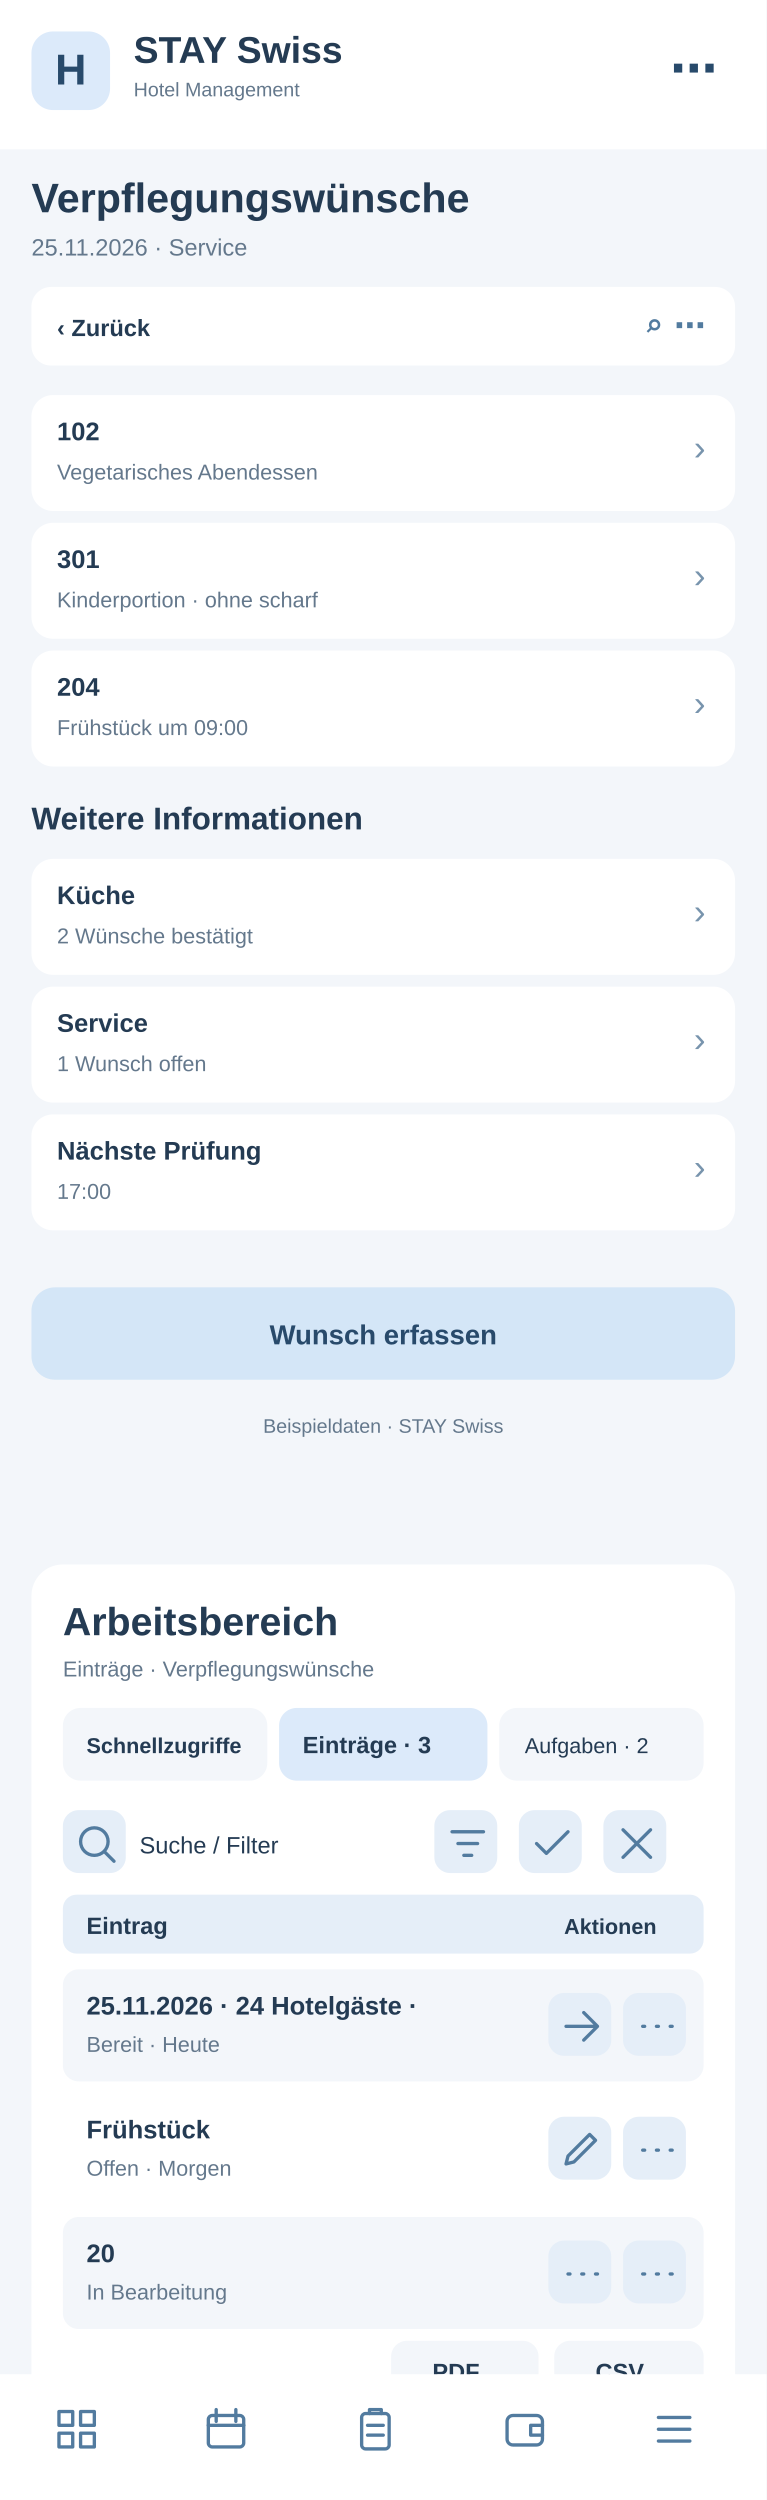
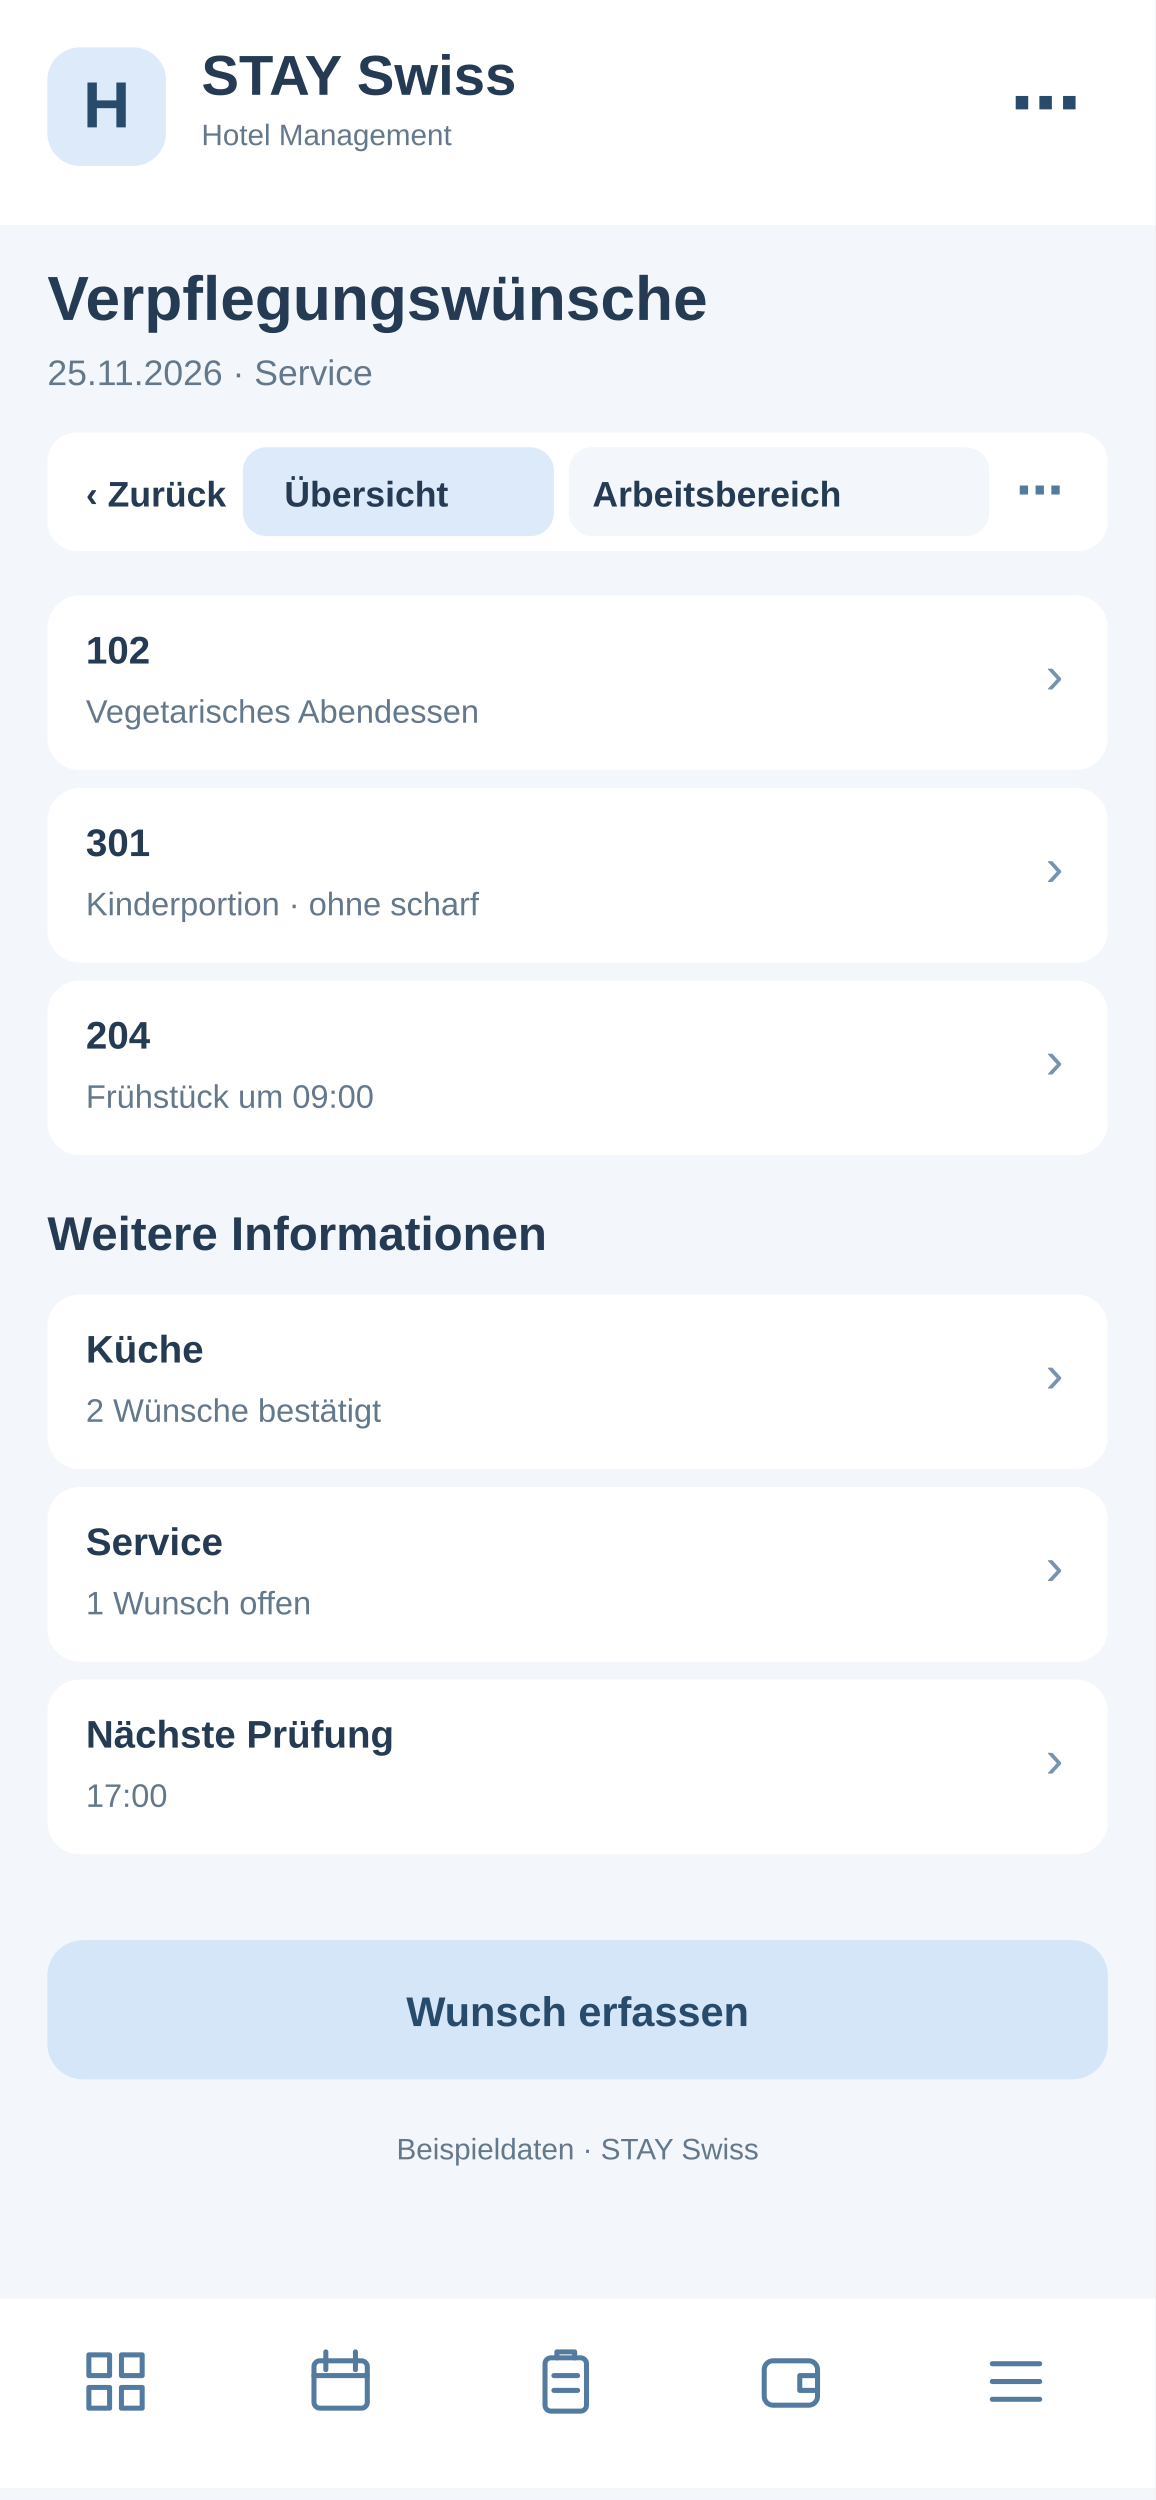
- <svg xmlns="http://www.w3.org/2000/svg" width="390" height="1272" viewBox="0 0 390 1272">
-   <rect x="0" y="0" width="390" height="1272" fill="#f3f6fa" rx="0" />
-   <rect x="0" y="0" width="390" height="76" fill="#fff" rx="0" />
-   <rect x="16" y="16" width="40" height="40" fill="#dceafa" rx="11" />
-   <text x="36" y="43" font-family="Arial,sans-serif" font-size="22" font-weight="700" fill="#284a6b" text-anchor="middle">H</text>
-   <text x="68" y="32" font-family="Arial,sans-serif" font-size="19" font-weight="700" fill="#243b53" text-anchor="start">STAY Swiss</text>
-   <text x="68" y="49" font-family="Arial,sans-serif" font-size="10" font-weight="400" fill="#64788c" text-anchor="start">Hotel Management</text>
-   <text x="365" y="43" font-family="Arial,sans-serif" font-size="24" font-weight="700" fill="#284a6b" text-anchor="end">⋯</text>
-   <text x="16" y="108" font-family="Arial,sans-serif" font-size="21" font-weight="700" fill="#243b53" text-anchor="start">Verpflegungswünsche</text>
-   <text x="16" y="130" font-family="Arial,sans-serif" font-size="12" font-weight="400" fill="#64788c" text-anchor="start">25.11.2026 · Service</text>
-   <rect x="16" y="146" width="358" height="40" fill="#fff" rx="10" />
-   <text x="29" y="171" font-family="Arial,sans-serif" font-size="12" font-weight="700" fill="#243b53" text-anchor="start">‹  Zurück</text>
-   <text x="359" y="171" font-family="Arial,sans-serif" font-size="16" font-weight="700" fill="#527b9f" text-anchor="end">⌕   ⋯</text>
-   <rect x="16" y="201" width="358" height="59" fill="#fff" rx="11" />
-   <text x="29" y="224" font-family="Arial,sans-serif" font-size="13" font-weight="700" fill="#243b53" text-anchor="start">102</text>
-   <text x="29" y="244" font-family="Arial,sans-serif" font-size="11" font-weight="400" fill="#64788c" text-anchor="start">Vegetarisches Abendessen</text>
-   <text x="359" y="234" font-family="Arial,sans-serif" font-size="18" font-weight="400" fill="#7894ad" text-anchor="end">›</text>
-   <rect x="16" y="266" width="358" height="59" fill="#fff" rx="11" />
-   <text x="29" y="289" font-family="Arial,sans-serif" font-size="13" font-weight="700" fill="#243b53" text-anchor="start">301</text>
-   <text x="29" y="309" font-family="Arial,sans-serif" font-size="11" font-weight="400" fill="#64788c" text-anchor="start">Kinderportion · ohne scharf</text>
-   <text x="359" y="299" font-family="Arial,sans-serif" font-size="18" font-weight="400" fill="#7894ad" text-anchor="end">›</text>
-   <rect x="16" y="331" width="358" height="59" fill="#fff" rx="11" />
-   <text x="29" y="354" font-family="Arial,sans-serif" font-size="13" font-weight="700" fill="#243b53" text-anchor="start">204</text>
-   <text x="29" y="374" font-family="Arial,sans-serif" font-size="11" font-weight="400" fill="#64788c" text-anchor="start">Frühstück um 09:00</text>
-   <text x="359" y="364" font-family="Arial,sans-serif" font-size="18" font-weight="400" fill="#7894ad" text-anchor="end">›</text>
-   <text x="16" y="422" font-family="Arial,sans-serif" font-size="16" font-weight="700" fill="#243b53" text-anchor="start">Weitere Informationen</text>
-   <rect x="16" y="437" width="358" height="59" fill="#fff" rx="11" />
-   <text x="29" y="460" font-family="Arial,sans-serif" font-size="13" font-weight="700" fill="#243b53" text-anchor="start">Küche</text>
-   <text x="29" y="480" font-family="Arial,sans-serif" font-size="11" font-weight="400" fill="#64788c" text-anchor="start">2 Wünsche bestätigt</text>
-   <text x="359" y="470" font-family="Arial,sans-serif" font-size="18" font-weight="400" fill="#7894ad" text-anchor="end">›</text>
-   <rect x="16" y="502" width="358" height="59" fill="#fff" rx="11" />
-   <text x="29" y="525" font-family="Arial,sans-serif" font-size="13" font-weight="700" fill="#243b53" text-anchor="start">Service</text>
-   <text x="29" y="545" font-family="Arial,sans-serif" font-size="11" font-weight="400" fill="#64788c" text-anchor="start">1 Wunsch offen</text>
-   <text x="359" y="535" font-family="Arial,sans-serif" font-size="18" font-weight="400" fill="#7894ad" text-anchor="end">›</text>
-   <rect x="16" y="567" width="358" height="59" fill="#fff" rx="11" />
-   <text x="29" y="590" font-family="Arial,sans-serif" font-size="13" font-weight="700" fill="#243b53" text-anchor="start">Nächste Prüfung</text>
-   <text x="29" y="610" font-family="Arial,sans-serif" font-size="11" font-weight="400" fill="#64788c" text-anchor="start">17:00</text>
-   <text x="359" y="600" font-family="Arial,sans-serif" font-size="18" font-weight="400" fill="#7894ad" text-anchor="end">›</text>
-   <rect x="16" y="655" width="358" height="47" fill="#d4e6f7" rx="12" />
-   <text x="195" y="684" font-family="Arial,sans-serif" font-size="14" font-weight="700" fill="#284a6b" text-anchor="middle">Wunsch erfassen</text>
-   <text x="195" y="729" font-family="Arial,sans-serif" font-size="10" font-weight="400" fill="#64788c" text-anchor="middle">Beispieldaten · STAY Swiss</text>
-   <g id="smartphone-arbeitsbereich">
-     <rect x="16" y="796" width="358" height="430" rx="16" fill="#fff" />
-     <text x="32" y="832" font-family="Arial,sans-serif" font-size="20" font-weight="700" fill="#243b53">Arbeitsbereich</text>
-     <text x="32" y="853" font-family="Arial,sans-serif" font-size="11" font-weight="400" fill="#64788c">Einträge · Verpflegungswünsche</text>
-     <rect x="32" y="869" width="104" height="37" rx="9" fill="#f3f6fa" />
-     <text x="44" y="892" font-family="Arial,sans-serif" font-size="11" font-weight="700" fill="#243b53">Schnellzugriffe</text>
-     <rect x="142" y="869" width="106" height="37" rx="9" fill="#dceafa" />
-     <text x="154" y="892" font-family="Arial,sans-serif" font-size="12" font-weight="700" fill="#243b53">Einträge · 3</text>
-     <rect x="254" y="869" width="104" height="37" rx="9" fill="#f3f6fa" />
-     <text x="267" y="892" font-family="Arial,sans-serif" font-size="11" font-weight="400" fill="#243b53">Aufgaben · 2</text>
-     <g tabindex="0">
-       <rect x="32" y="921" width="32" height="32" rx="8" fill="#e5eef8" />
-       <g transform="translate(37,926)" fill="none" stroke="#527b9f" stroke-width="1.7" stroke-linecap="round" stroke-linejoin="round">
-         <path d="M11 18a7 7 0 1 1 0-14a7 7 0 0 1 0 14m5-2l5 5" />
-       </g>
-     </g>
-     <text x="71" y="943" font-family="Arial,sans-serif" font-size="12" font-weight="400" fill="#243b53">Suche / Filter</text>
-     <g tabindex="0">
-       <rect x="221" y="921" width="32" height="32" rx="8" fill="#e5eef8" />
-       <g transform="translate(226,926)" fill="none" stroke="#527b9f" stroke-width="1.7" stroke-linecap="round" stroke-linejoin="round">
+ <svg xmlns="http://www.w3.org/2000/svg" width="390" height="844" viewBox="0 0 390 844">
+   <style>#workspace-view{display:none}#workspace-view:target{display:inline}#workspace-view:target~#main-view{display:none}a{cursor:pointer}a:hover rect{stroke:#8fb7d8;stroke-width:1}</style>
+   <g id="workspace-view">
+     <rect x="0" y="0" width="390" height="844" rx="0" fill="#f3f6fa" />
+     <rect x="0" y="0" width="390" height="76" rx="0" fill="#fff" />
+     <rect x="16" y="16" width="40" height="40" rx="11" fill="#dceafa" />
+     <text x="27" y="44" font-family="Arial,sans-serif" font-size="22" font-weight="700" fill="#284a6b">H</text>
+     <text x="68" y="32" font-family="Arial,sans-serif" font-size="19" font-weight="700" fill="#243b53">STAY Swiss</text>
+     <text x="68" y="49" font-family="Arial,sans-serif" font-size="10" font-weight="400" fill="#243b53">Hotel Management</text>
+     <text x="16" y="108" font-family="Arial,sans-serif" font-size="21" font-weight="700" fill="#243b53">Verpflegungswünsche</text>
+     <text x="16" y="130" font-family="Arial,sans-serif" font-size="12" font-weight="400" fill="#64788c">Arbeitsbereich · Verpflegungswünsche</text>
+     <rect x="16" y="146" width="358" height="40" rx="10" fill="#fff" />
+     <g id="tabs-work">
+       <rect x="78" y="148" width="260" height="36" rx="10" fill="#fff" />
+       <a href="#main-view">
+         <rect x="82" y="151" width="105" height="30" rx="8" fill="#f3f6fa" />
+         <text x="96" y="171" font-family="Arial" font-size="12" font-weight="700" fill="#243b53">Übersicht</text>
+       </a>
+       <a href="#workspace-view">
+         <rect x="192" y="151" width="142" height="30" rx="8" fill="#dceafa" />
+         <text x="200" y="171" font-family="Arial" font-size="12" font-weight="700" fill="#243b53">Arbeitsbereich</text>
+       </a>
+     </g>
+     <rect x="16" y="200" width="358" height="560" rx="16" fill="#fff" />
+     <text x="30" y="231" font-family="Arial,sans-serif" font-size="19" font-weight="700" fill="#243b53">Arbeitsbereich</text>
+     <text x="30" y="249" font-family="Arial,sans-serif" font-size="11" font-weight="400" fill="#64788c">Verpflegungswünsche · Schnellaktionen</text>
+     <g tabindex="0">
+       <rect x="30" y="265" width="104" height="62" rx="10" fill="#f3f6fa" />
+       <rect x="40" y="275" width="22" height="22" rx="6" fill="#dceafa" />
+       <path d="M46 284h10m-5-5v10" stroke="#527b9f" stroke-width="1.6" stroke-linecap="round" />
+       <text x="40" y="316" font-family="Arial,sans-serif" font-size="11" font-weight="700" fill="#243b53">5 Anfragen</text>
+     </g>
+     <g tabindex="0">
+       <rect x="140" y="265" width="104" height="62" rx="10" fill="#f3f6fa" />
+       <rect x="150" y="275" width="22" height="22" rx="6" fill="#dceafa" />
+       <path d="M156 284h10m-5-5v10" stroke="#527b9f" stroke-width="1.6" stroke-linecap="round" />
+       <text x="150" y="316" font-family="Arial,sans-serif" font-size="11" font-weight="700" fill="#243b53">2 neue</text>
+     </g>
+     <g tabindex="0">
+       <rect x="250" y="265" width="104" height="62" rx="10" fill="#f3f6fa" />
+       <rect x="260" y="275" width="22" height="22" rx="6" fill="#dceafa" />
+       <path d="M266 284h10m-5-5v10" stroke="#527b9f" stroke-width="1.6" stroke-linecap="round" />
+       <text x="260" y="316" font-family="Arial,sans-serif" font-size="11" font-weight="700" fill="#243b53">1 dringend</text>
+     </g>
+     <rect x="30" y="340" width="100" height="35" rx="8" fill="#f3f6fa" />
+     <text x="38" y="362" font-family="Arial,sans-serif" font-size="11" font-weight="400" fill="#243b53">Schnellzugriff</text>
+     <rect x="137" y="340" width="96" height="35" rx="8" fill="#dceafa" />
+     <text x="145" y="362" font-family="Arial,sans-serif" font-size="11" font-weight="700" fill="#243b53">Einträge · 3</text>
+     <rect x="240" y="340" width="96" height="35" rx="8" fill="#f3f6fa" />
+     <text x="248" y="362" font-family="Arial,sans-serif" font-size="11" font-weight="400" fill="#243b53">Aufgaben · 2</text>
+     <g tabindex="0">
+       <rect x="334" y="341" width="31" height="30" rx="7" fill="#e5eef8" />
+       <g transform="translate(339,346)" fill="none" stroke="#527b9f" stroke-width="1.8" stroke-linecap="round" stroke-linejoin="round">
+         <path d="M5 5l14 14m0-14L5 19" />
+       </g>
+     </g>
+     <rect x="30" y="389" width="200" height="36" rx="8" fill="#f3f6fa" />
+     <text x="42" y="411" font-family="Arial,sans-serif" font-size="12" font-weight="400" fill="#64788c">Suche nach Eintrag …</text>
+     <g tabindex="0">
+       <rect x="239" y="392" width="31" height="30" rx="7" fill="#e5eef8" />
+       <g transform="translate(244,397)" fill="none" stroke="#527b9f" stroke-width="1.8" stroke-linecap="round" stroke-linejoin="round">
        <path d="M4 6h16M7 12h10M10 18h4" />
      </g>
    </g>
    <g tabindex="0">
-       <rect x="264" y="921" width="32" height="32" rx="8" fill="#e5eef8" />
-       <g transform="translate(269,926)" fill="none" stroke="#527b9f" stroke-width="1.7" stroke-linecap="round" stroke-linejoin="round">
-         <path d="M4 12l5 5L20 6" />
-       </g>
-     </g>
-     <g tabindex="0">
-       <rect x="307" y="921" width="32" height="32" rx="8" fill="#e5eef8" />
-       <g transform="translate(312,926)" fill="none" stroke="#527b9f" stroke-width="1.7" stroke-linecap="round" stroke-linejoin="round">
-         <path d="M5 5l14 14M19 5L5 19" />
-       </g>
-     </g>
-     <rect x="32" y="964" width="326" height="30" rx="7" fill="#e5eef8" />
-     <text x="44" y="984" font-family="Arial,sans-serif" font-size="12" font-weight="700" fill="#243b53">Eintrag</text>
-     <text x="287" y="984" font-family="Arial,sans-serif" font-size="11" font-weight="700" fill="#243b53">Aktionen</text>
-     <rect x="32" y="1002" width="326" height="57" rx="8" fill="#f3f6fa" />
-     <text x="44" y="1025" font-family="Arial,sans-serif" font-size="13" font-weight="700" fill="#243b53">25.11.2026 · 24 Hotelgäste · </text>
-     <text x="44" y="1044" font-family="Arial,sans-serif" font-size="11" font-weight="400" fill="#64788c">Bereit · Heute</text>
-     <g tabindex="0">
-       <rect x="279" y="1014" width="32" height="32" rx="8" fill="#e5eef8" />
-       <g transform="translate(284,1019)" fill="none" stroke="#527b9f" stroke-width="1.7" stroke-linecap="round" stroke-linejoin="round">
+       <rect x="279" y="392" width="31" height="30" rx="7" fill="#e5eef8" />
+       <g transform="translate(284,397)" fill="none" stroke="#527b9f" stroke-width="1.8" stroke-linecap="round" stroke-linejoin="round">
+         <path d="M12 4v16M4 12h16" />
+       </g>
+     </g>
+     <g tabindex="0">
+       <rect x="319" y="392" width="31" height="30" rx="7" fill="#e5eef8" />
+       <g transform="translate(324,397)" fill="none" stroke="#527b9f" stroke-width="1.8" stroke-linecap="round" stroke-linejoin="round">
+         <path d="M5 12h2m5 0h2m5 0h2" />
+       </g>
+     </g>
+     <rect x="30" y="438" width="330" height="30" rx="7" fill="#e5eef8" />
+     <text x="42" y="458" font-family="Arial,sans-serif" font-size="12" font-weight="700" fill="#243b53">Eintrag</text>
+     <text x="272" y="458" font-family="Arial,sans-serif" font-size="11" font-weight="700" fill="#243b53">Aktionen</text>
+     <rect x="30" y="476" width="330" height="59" rx="8" fill="#f3f6fa" />
+     <text x="42" y="498" font-family="Arial,sans-serif" font-size="13" font-weight="700" fill="#243b53">101 · Peter Beispiel</text>
+     <text x="42" y="518" font-family="Arial,sans-serif" font-size="11" font-weight="400" fill="#64788c">Frühstück · 2 Pers.</text>
+     <g tabindex="0">
+       <rect x="284" y="490" width="31" height="30" rx="7" fill="#e5eef8" />
+       <g transform="translate(289,495)" fill="none" stroke="#527b9f" stroke-width="1.8" stroke-linecap="round" stroke-linejoin="round">
        <path d="M4 12h16m-7-7l7 7-7 7" />
      </g>
    </g>
    <g tabindex="0">
-       <rect x="317" y="1014" width="32" height="32" rx="8" fill="#e5eef8" />
-       <g transform="translate(322,1019)" fill="none" stroke="#527b9f" stroke-width="1.7" stroke-linecap="round" stroke-linejoin="round">
-         <path d="M5 12h1m6 0h1m6 0h1" />
-       </g>
-     </g>
-     <rect x="32" y="1065" width="326" height="57" rx="8" fill="#fff" />
-     <text x="44" y="1088" font-family="Arial,sans-serif" font-size="13" font-weight="700" fill="#243b53">Frühstück</text>
-     <text x="44" y="1107" font-family="Arial,sans-serif" font-size="11" font-weight="400" fill="#64788c">Offen · Morgen</text>
-     <g tabindex="0">
-       <rect x="279" y="1077" width="32" height="32" rx="8" fill="#e5eef8" />
-       <g transform="translate(284,1082)" fill="none" stroke="#527b9f" stroke-width="1.7" stroke-linecap="round" stroke-linejoin="round">
-         <path d="M4 19l4-1 11-11-3-3L5 15z" />
-       </g>
-     </g>
-     <g tabindex="0">
-       <rect x="317" y="1077" width="32" height="32" rx="8" fill="#e5eef8" />
-       <g transform="translate(322,1082)" fill="none" stroke="#527b9f" stroke-width="1.7" stroke-linecap="round" stroke-linejoin="round">
-         <path d="M5 12h1m6 0h1m6 0h1" />
-       </g>
-     </g>
-     <rect x="32" y="1128" width="326" height="57" rx="8" fill="#f3f6fa" />
-     <text x="44" y="1151" font-family="Arial,sans-serif" font-size="13" font-weight="700" fill="#243b53">20</text>
-     <text x="44" y="1170" font-family="Arial,sans-serif" font-size="11" font-weight="400" fill="#64788c">In Bearbeitung</text>
-     <g tabindex="0">
-       <rect x="279" y="1140" width="32" height="32" rx="8" fill="#e5eef8" />
-       <g transform="translate(284,1145)" fill="none" stroke="#527b9f" stroke-width="1.7" stroke-linecap="round" stroke-linejoin="round">
-         <path d="M5 12h1m6 0h1m6 0h1" />
-       </g>
-     </g>
-     <g tabindex="0">
-       <rect x="317" y="1140" width="32" height="32" rx="8" fill="#e5eef8" />
-       <g transform="translate(322,1145)" fill="none" stroke="#527b9f" stroke-width="1.7" stroke-linecap="round" stroke-linejoin="round">
-         <path d="M5 12h1m6 0h1m6 0h1" />
-       </g>
-     </g>
-     <text x="32" y="1218" font-family="Arial,sans-serif" font-size="11" font-weight="400" fill="#64788c">3 Einträge · Seite 1</text>
-     <rect x="199" y="1191" width="75" height="31" rx="8" fill="#f3f6fa" />
-     <text x="220" y="1211" font-family="Arial,sans-serif" font-size="12" font-weight="700" fill="#243b53">PDF</text>
-     <rect x="282" y="1191" width="76" height="31" rx="8" fill="#f3f6fa" />
-     <text x="303" y="1211" font-family="Arial,sans-serif" font-size="12" font-weight="700" fill="#243b53">CSV</text>
+       <rect x="322" y="490" width="31" height="30" rx="7" fill="#e5eef8" />
+       <g transform="translate(327,495)" fill="none" stroke="#527b9f" stroke-width="1.8" stroke-linecap="round" stroke-linejoin="round">
+         <path d="M5 12h2m5 0h2m5 0h2" />
+       </g>
+     </g>
+     <rect x="30" y="543" width="330" height="59" rx="8" fill="#fff" />
+     <text x="42" y="565" font-family="Arial,sans-serif" font-size="13" font-weight="700" fill="#243b53">102 · Julia Weber</text>
+     <text x="42" y="585" font-family="Arial,sans-serif" font-size="11" font-weight="400" fill="#64788c">Halbpension · 2 Pers.</text>
+     <g tabindex="0">
+       <rect x="284" y="557" width="31" height="30" rx="7" fill="#e5eef8" />
+       <g transform="translate(289,562)" fill="none" stroke="#527b9f" stroke-width="1.8" stroke-linecap="round" stroke-linejoin="round">
+         <path d="M4 12h16m-7-7l7 7-7 7" />
+       </g>
+     </g>
+     <g tabindex="0">
+       <rect x="322" y="557" width="31" height="30" rx="7" fill="#e5eef8" />
+       <g transform="translate(327,562)" fill="none" stroke="#527b9f" stroke-width="1.8" stroke-linecap="round" stroke-linejoin="round">
+         <path d="M5 12h2m5 0h2m5 0h2" />
+       </g>
+     </g>
+     <rect x="30" y="610" width="330" height="59" rx="8" fill="#f3f6fa" />
+     <text x="42" y="632" font-family="Arial,sans-serif" font-size="13" font-weight="700" fill="#243b53">204 · Anna Muster</text>
+     <text x="42" y="652" font-family="Arial,sans-serif" font-size="11" font-weight="400" fill="#64788c">Vollpension · 2 Pers.</text>
+     <g tabindex="0">
+       <rect x="284" y="624" width="31" height="30" rx="7" fill="#e5eef8" />
+       <g transform="translate(289,629)" fill="none" stroke="#527b9f" stroke-width="1.8" stroke-linecap="round" stroke-linejoin="round">
+         <path d="M4 12h16m-7-7l7 7-7 7" />
+       </g>
+     </g>
+     <g tabindex="0">
+       <rect x="322" y="624" width="31" height="30" rx="7" fill="#e5eef8" />
+       <g transform="translate(327,629)" fill="none" stroke="#527b9f" stroke-width="1.8" stroke-linecap="round" stroke-linejoin="round">
+         <path d="M5 12h2m5 0h2m5 0h2" />
+       </g>
+     </g>
+     <text x="30" y="708" font-family="Arial,sans-serif" font-size="11" font-weight="400" fill="#64788c">3 Einträge · Seite 1 von 1</text>
+     <rect x="227" y="684" width="62" height="33" rx="8" fill="#f3f6fa" />
+     <text x="240" y="705" font-family="Arial,sans-serif" font-size="12" font-weight="700" fill="#243b53">PDF</text>
+     <rect x="297" y="684" width="62" height="33" rx="8" fill="#f3f6fa" />
+     <text x="311" y="705" font-family="Arial,sans-serif" font-size="12" font-weight="700" fill="#243b53">CSV</text>
+     <text x="30" y="741" font-family="Arial,sans-serif" font-size="10" font-weight="400" fill="#64788c">Ansicht: Einträge · Beispielwerte</text>
+     <rect x="0" y="776" width="390" height="64" fill="#fff" rx="0" />
+     <g transform="translate(27,792)" fill="none" stroke="#527b9f" stroke-width="1.7" stroke-linejoin="round" stroke-linecap="round">
+       <path d="M3 3h7v7H3zM14 3h7v7h-7zM3 14h7v7H3zM14 14h7v7h-7z" />
+     </g>
+     <g transform="translate(103,792)" fill="none" stroke="#527b9f" stroke-width="1.7" stroke-linejoin="round" stroke-linecap="round">
+       <rect x="3" y="5" width="18" height="16" rx="2" />
+       <path d="M7 2v6M17 2v6M3 10h18" />
+     </g>
+     <g transform="translate(179,792)" fill="none" stroke="#527b9f" stroke-width="1.7" stroke-linejoin="round" stroke-linecap="round">
+       <rect x="5" y="4" width="14" height="18" rx="2" />
+       <path d="M9 4V2h6v2M8 10h8M8 15h8" />
+     </g>
+     <g transform="translate(255,792)" fill="none" stroke="#527b9f" stroke-width="1.7" stroke-linejoin="round" stroke-linecap="round">
+       <rect x="3" y="5" width="18" height="15" rx="3" />
+       <path d="M21 10h-6v5h6" />
+     </g>
+     <g transform="translate(331,792)" fill="none" stroke="#527b9f" stroke-width="1.7" stroke-linejoin="round" stroke-linecap="round">
+       <path d="M4 6h16M4 12h16M4 18h16" />
+     </g>
  </g>
-   <rect x="0" y="1208" width="390" height="64" fill="#fff" rx="0" />
-   <g transform="translate(27,1224)" fill="none" stroke="#527b9f" stroke-width="1.7" stroke-linejoin="round" stroke-linecap="round">
-     <path d="M3 3h7v7H3zM14 3h7v7h-7zM3 14h7v7H3zM14 14h7v7h-7z" />
-   </g>
-   <g transform="translate(103,1224)" fill="none" stroke="#527b9f" stroke-width="1.7" stroke-linejoin="round" stroke-linecap="round">
-     <rect x="3" y="5" width="18" height="16" rx="2" />
-     <path d="M7 2v6M17 2v6M3 10h18" />
-   </g>
-   <g transform="translate(179,1224)" fill="none" stroke="#527b9f" stroke-width="1.7" stroke-linejoin="round" stroke-linecap="round">
-     <rect x="5" y="4" width="14" height="18" rx="2" />
-     <path d="M9 4V2h6v2M8 10h8M8 15h8" />
-   </g>
-   <g transform="translate(255,1224)" fill="none" stroke="#527b9f" stroke-width="1.7" stroke-linejoin="round" stroke-linecap="round">
-     <rect x="3" y="5" width="18" height="15" rx="3" />
-     <path d="M21 10h-6v5h6" />
-   </g>
-   <g transform="translate(331,1224)" fill="none" stroke="#527b9f" stroke-width="1.7" stroke-linejoin="round" stroke-linecap="round">
-     <path d="M4 6h16M4 12h16M4 18h16" />
+   <g id="main-view">
+     <rect x="0" y="0" width="390" height="844" fill="#f3f6fa" rx="0" />
+     <rect x="0" y="0" width="390" height="76" fill="#fff" rx="0" />
+     <rect x="16" y="16" width="40" height="40" fill="#dceafa" rx="11" />
+     <text x="36" y="43" font-family="Arial,sans-serif" font-size="22" font-weight="700" fill="#284a6b" text-anchor="middle">H</text>
+     <text x="68" y="32" font-family="Arial,sans-serif" font-size="19" font-weight="700" fill="#243b53" text-anchor="start">STAY Swiss</text>
+     <text x="68" y="49" font-family="Arial,sans-serif" font-size="10" font-weight="400" fill="#64788c" text-anchor="start">Hotel Management</text>
+     <text x="365" y="43" font-family="Arial,sans-serif" font-size="24" font-weight="700" fill="#284a6b" text-anchor="end">⋯</text>
+     <text x="16" y="108" font-family="Arial,sans-serif" font-size="21" font-weight="700" fill="#243b53" text-anchor="start">Verpflegungswünsche</text>
+     <text x="16" y="130" font-family="Arial,sans-serif" font-size="12" font-weight="400" fill="#64788c" text-anchor="start">25.11.2026 · Service</text>
+     <rect x="16" y="146" width="358" height="40" fill="#fff" rx="10" />
+     <text x="29" y="171" font-family="Arial,sans-serif" font-size="12" font-weight="700" fill="#243b53" text-anchor="start">‹  Zurück</text>
+     <text x="359" y="171" font-family="Arial,sans-serif" font-size="16" font-weight="700" fill="#527b9f" text-anchor="end">⌕   ⋯</text>
+     <rect x="16" y="201" width="358" height="59" fill="#fff" rx="11" />
+     <text x="29" y="224" font-family="Arial,sans-serif" font-size="13" font-weight="700" fill="#243b53" text-anchor="start">102</text>
+     <text x="29" y="244" font-family="Arial,sans-serif" font-size="11" font-weight="400" fill="#64788c" text-anchor="start">Vegetarisches Abendessen</text>
+     <text x="359" y="234" font-family="Arial,sans-serif" font-size="18" font-weight="400" fill="#7894ad" text-anchor="end">›</text>
+     <rect x="16" y="266" width="358" height="59" fill="#fff" rx="11" />
+     <text x="29" y="289" font-family="Arial,sans-serif" font-size="13" font-weight="700" fill="#243b53" text-anchor="start">301</text>
+     <text x="29" y="309" font-family="Arial,sans-serif" font-size="11" font-weight="400" fill="#64788c" text-anchor="start">Kinderportion · ohne scharf</text>
+     <text x="359" y="299" font-family="Arial,sans-serif" font-size="18" font-weight="400" fill="#7894ad" text-anchor="end">›</text>
+     <rect x="16" y="331" width="358" height="59" fill="#fff" rx="11" />
+     <text x="29" y="354" font-family="Arial,sans-serif" font-size="13" font-weight="700" fill="#243b53" text-anchor="start">204</text>
+     <text x="29" y="374" font-family="Arial,sans-serif" font-size="11" font-weight="400" fill="#64788c" text-anchor="start">Frühstück um 09:00</text>
+     <text x="359" y="364" font-family="Arial,sans-serif" font-size="18" font-weight="400" fill="#7894ad" text-anchor="end">›</text>
+     <text x="16" y="422" font-family="Arial,sans-serif" font-size="16" font-weight="700" fill="#243b53" text-anchor="start">Weitere Informationen</text>
+     <rect x="16" y="437" width="358" height="59" fill="#fff" rx="11" />
+     <text x="29" y="460" font-family="Arial,sans-serif" font-size="13" font-weight="700" fill="#243b53" text-anchor="start">Küche</text>
+     <text x="29" y="480" font-family="Arial,sans-serif" font-size="11" font-weight="400" fill="#64788c" text-anchor="start">2 Wünsche bestätigt</text>
+     <text x="359" y="470" font-family="Arial,sans-serif" font-size="18" font-weight="400" fill="#7894ad" text-anchor="end">›</text>
+     <rect x="16" y="502" width="358" height="59" fill="#fff" rx="11" />
+     <text x="29" y="525" font-family="Arial,sans-serif" font-size="13" font-weight="700" fill="#243b53" text-anchor="start">Service</text>
+     <text x="29" y="545" font-family="Arial,sans-serif" font-size="11" font-weight="400" fill="#64788c" text-anchor="start">1 Wunsch offen</text>
+     <text x="359" y="535" font-family="Arial,sans-serif" font-size="18" font-weight="400" fill="#7894ad" text-anchor="end">›</text>
+     <rect x="16" y="567" width="358" height="59" fill="#fff" rx="11" />
+     <text x="29" y="590" font-family="Arial,sans-serif" font-size="13" font-weight="700" fill="#243b53" text-anchor="start">Nächste Prüfung</text>
+     <text x="29" y="610" font-family="Arial,sans-serif" font-size="11" font-weight="400" fill="#64788c" text-anchor="start">17:00</text>
+     <text x="359" y="600" font-family="Arial,sans-serif" font-size="18" font-weight="400" fill="#7894ad" text-anchor="end">›</text>
+     <rect x="16" y="655" width="358" height="47" fill="#d4e6f7" rx="12" />
+     <text x="195" y="684" font-family="Arial,sans-serif" font-size="14" font-weight="700" fill="#284a6b" text-anchor="middle">Wunsch erfassen</text>
+     <text x="195" y="729" font-family="Arial,sans-serif" font-size="10" font-weight="400" fill="#64788c" text-anchor="middle">Beispieldaten · STAY Swiss</text>
+     <rect x="0" y="776" width="390" height="64" fill="#fff" rx="0" />
+     <g transform="translate(27,792)" fill="none" stroke="#527b9f" stroke-width="1.7" stroke-linejoin="round" stroke-linecap="round">
+       <path d="M3 3h7v7H3zM14 3h7v7h-7zM3 14h7v7H3zM14 14h7v7h-7z" />
+     </g>
+     <g transform="translate(103,792)" fill="none" stroke="#527b9f" stroke-width="1.7" stroke-linejoin="round" stroke-linecap="round">
+       <rect x="3" y="5" width="18" height="16" rx="2" />
+       <path d="M7 2v6M17 2v6M3 10h18" />
+     </g>
+     <g transform="translate(179,792)" fill="none" stroke="#527b9f" stroke-width="1.7" stroke-linejoin="round" stroke-linecap="round">
+       <rect x="5" y="4" width="14" height="18" rx="2" />
+       <path d="M9 4V2h6v2M8 10h8M8 15h8" />
+     </g>
+     <g transform="translate(255,792)" fill="none" stroke="#527b9f" stroke-width="1.7" stroke-linejoin="round" stroke-linecap="round">
+       <rect x="3" y="5" width="18" height="15" rx="3" />
+       <path d="M21 10h-6v5h6" />
+     </g>
+     <g transform="translate(331,792)" fill="none" stroke="#527b9f" stroke-width="1.7" stroke-linejoin="round" stroke-linecap="round">
+       <path d="M4 6h16M4 12h16M4 18h16" />
+     </g>
+     <g id="tabs-main">
+       <rect x="78" y="148" width="260" height="36" rx="10" fill="#fff" />
+       <a href="#main-view">
+         <rect x="82" y="151" width="105" height="30" rx="8" fill="#dceafa" />
+         <text x="96" y="171" font-family="Arial" font-size="12" font-weight="700" fill="#243b53">Übersicht</text>
+       </a>
+       <a href="#workspace-view">
+         <rect x="192" y="151" width="142" height="30" rx="8" fill="#f3f6fa" />
+         <text x="200" y="171" font-family="Arial" font-size="12" font-weight="700" fill="#243b53">Arbeitsbereich</text>
+       </a>
+     </g>
  </g>
</svg>
